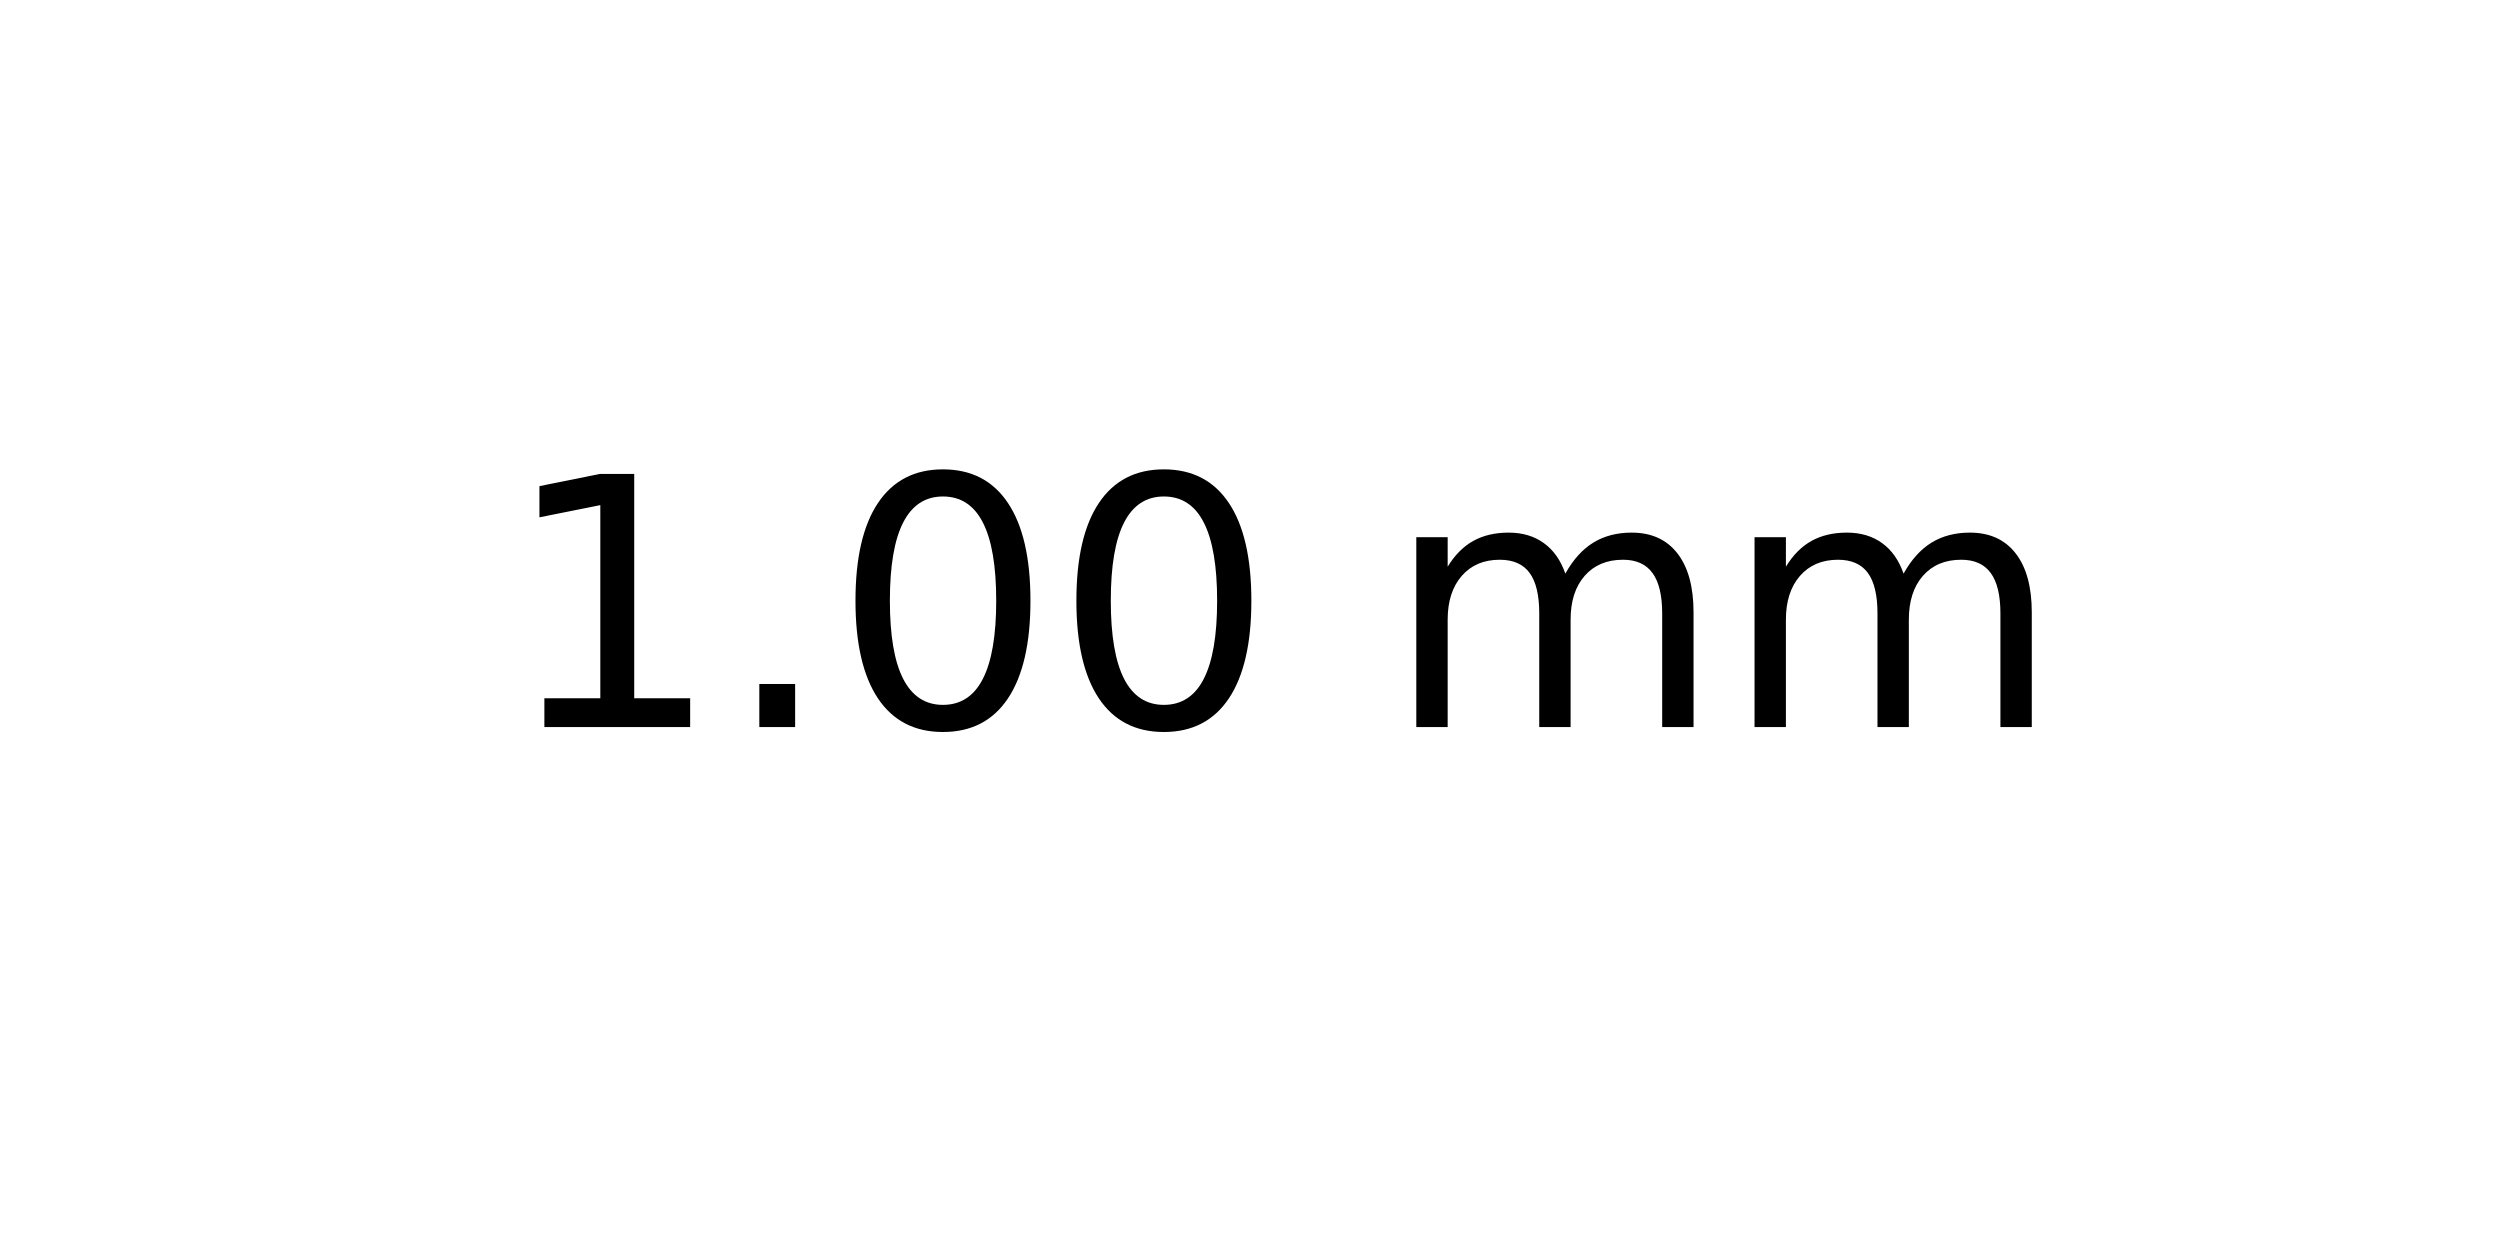
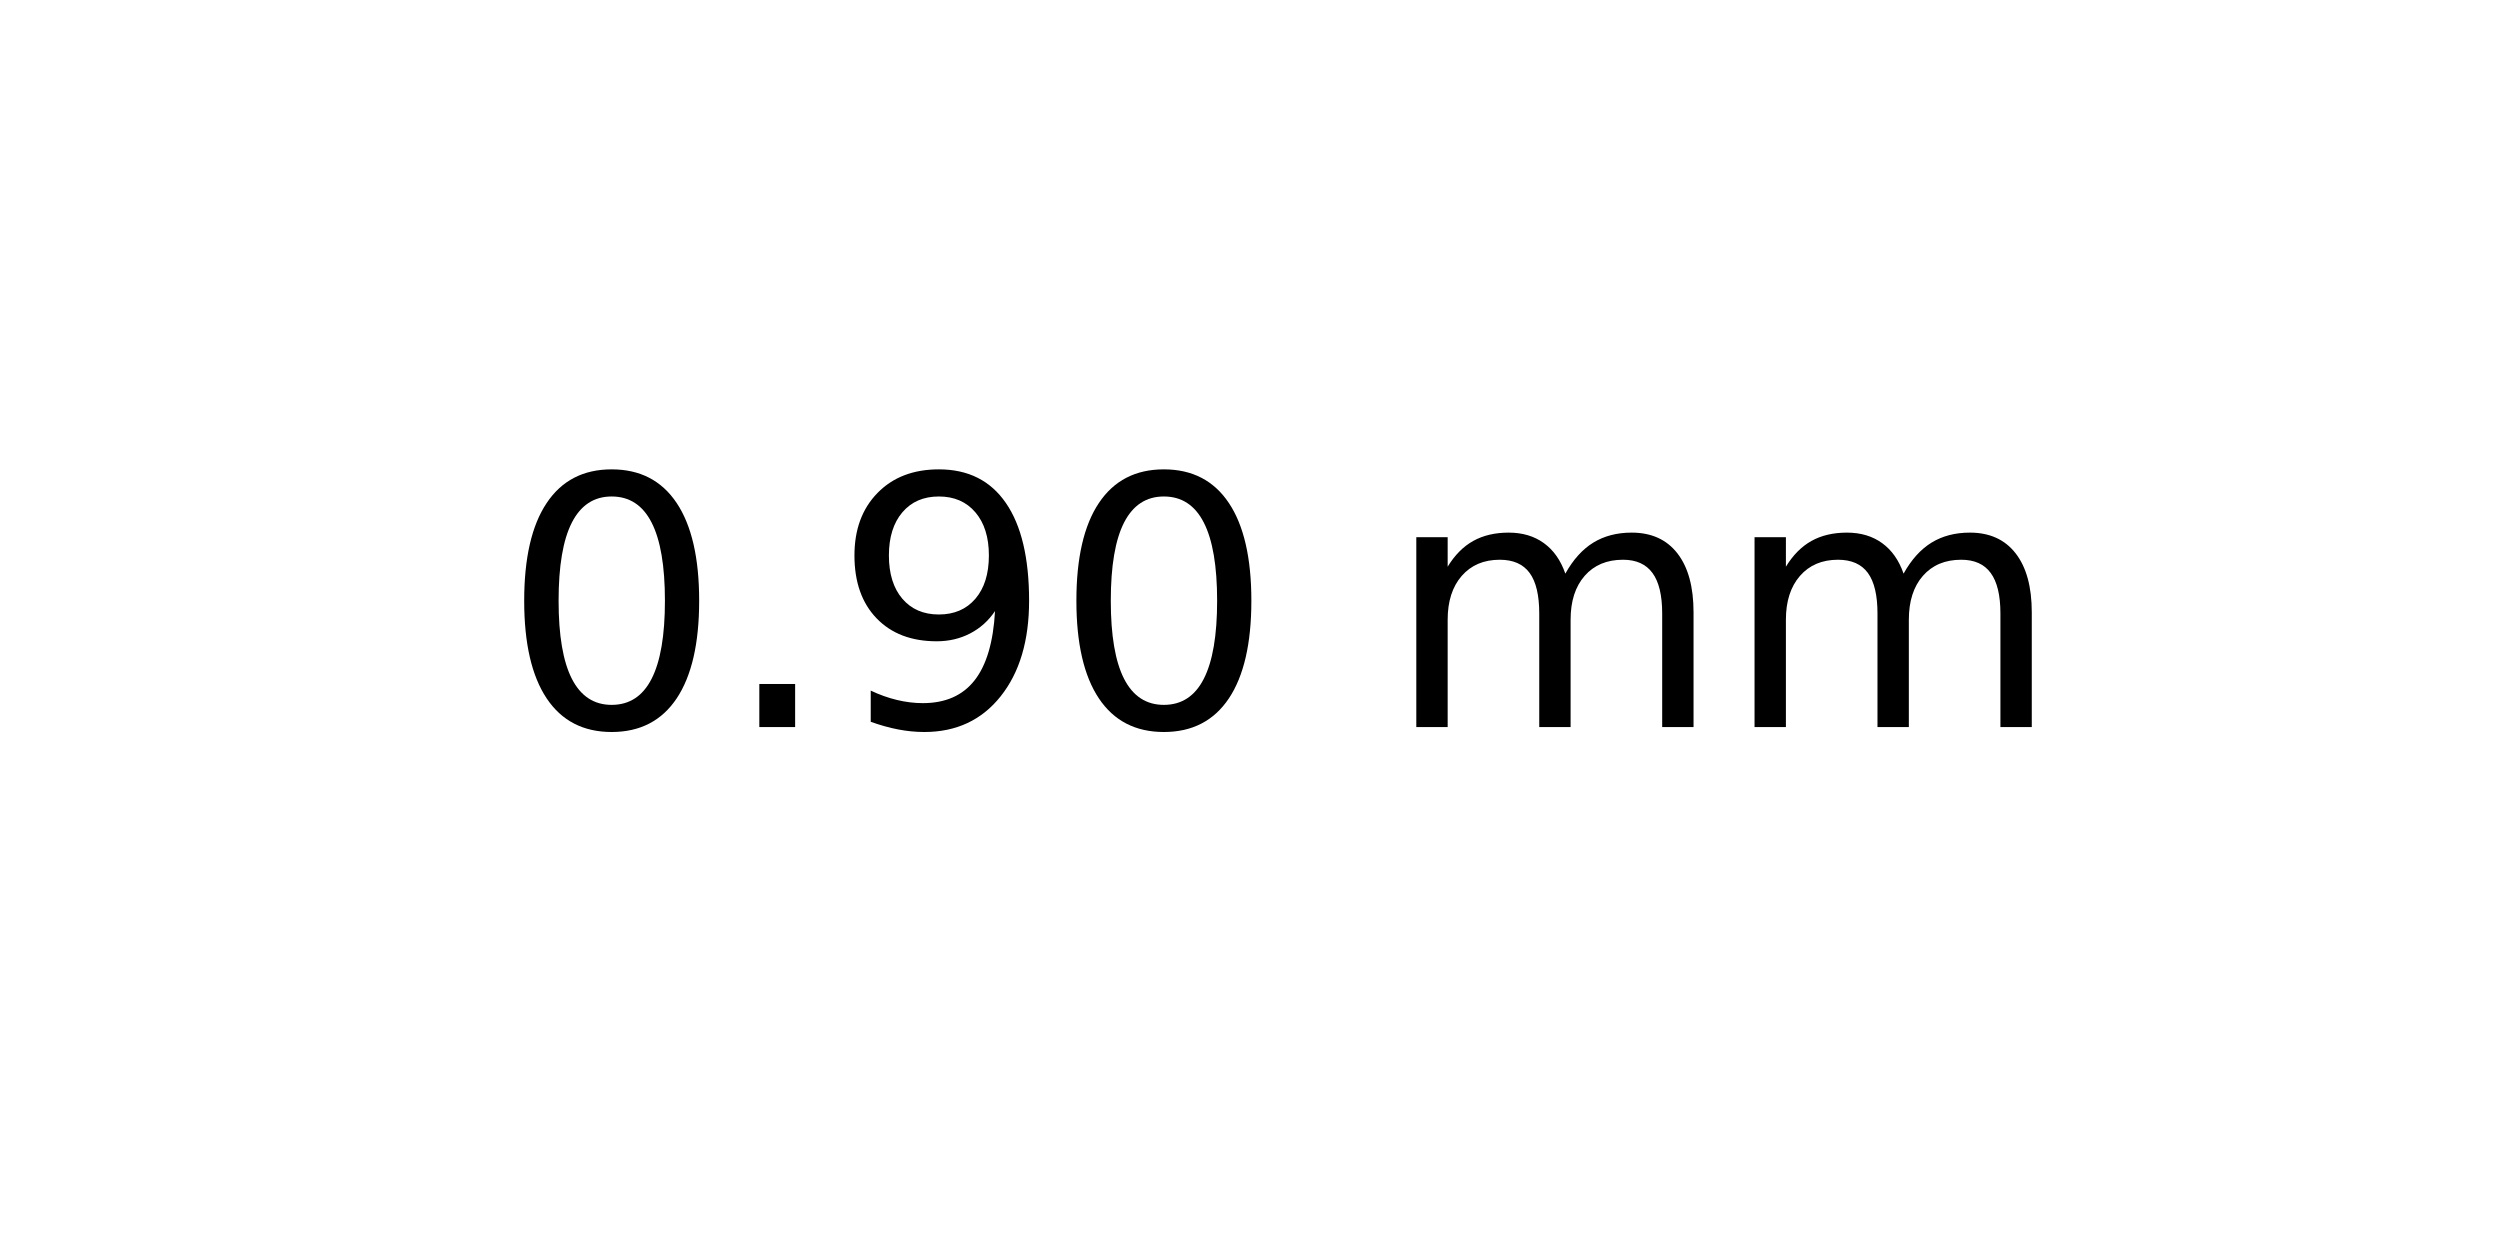
<svg xmlns="http://www.w3.org/2000/svg" xmlns:xlink="http://www.w3.org/1999/xlink" width="72pt" height="36pt" viewBox="0 0 72 36" version="1.1">
  <defs>
    <style type="text/css">*{stroke-linejoin: round; stroke-linecap: butt}</style>
  </defs>
  <g id="figure_1">
    <g id="axes_1">
      <g id="text_1">
        <g transform="translate(14.4375 20.93937) scale(0.1 -0.1)">
          <defs>
-             <path id="DejaVuSans-31" d="M 794 531  L 1825 531  L 1825 4091  L 703 3866  L 703 4441  L 1819 4666  L 2450 4666  L 2450 531  L 3481 531  L 3481 0  L 794 0  L 794 531  z " transform="scale(0.015625)" />
+             <path id="DejaVuSans-30" d="M 2034 4250  Q 1547 4250 1301 3770  Q 1056 3291 1056 2328  Q 1056 1369 1301 889  Q 1547 409 2034 409  Q 2525 409 2770 889  Q 3016 1369 3016 2328  Q 3016 3291 2770 3770  Q 2525 4250 2034 4250  z M 2034 4750  Q 2819 4750 3233 4129  Q 3647 3509 3647 2328  Q 3647 1150 3233 529  Q 2819 -91 2034 -91  Q 1250 -91 836 529  Q 422 1150 422 2328  Q 422 3509 836 4129  Q 1250 4750 2034 4750  z " transform="scale(0.015625)" />
            <path id="DejaVuSans-2e" d="M 684 794  L 1344 794  L 1344 0  L 684 0  L 684 794  z " transform="scale(0.015625)" />
-             <path id="DejaVuSans-30" d="M 2034 4250  Q 1547 4250 1301 3770  Q 1056 3291 1056 2328  Q 1056 1369 1301 889  Q 1547 409 2034 409  Q 2525 409 2770 889  Q 3016 1369 3016 2328  Q 3016 3291 2770 3770  Q 2525 4250 2034 4250  z M 2034 4750  Q 2819 4750 3233 4129  Q 3647 3509 3647 2328  Q 3647 1150 3233 529  Q 2819 -91 2034 -91  Q 1250 -91 836 529  Q 422 1150 422 2328  Q 422 3509 836 4129  Q 1250 4750 2034 4750  z " transform="scale(0.015625)" />
+             <path id="DejaVuSans-39" d="M 703 97  L 703 672  Q 941 559 1184 500  Q 1428 441 1663 441  Q 2288 441 2617 861  Q 2947 1281 2994 2138  Q 2813 1869 2534 1725  Q 2256 1581 1919 1581  Q 1219 1581 811 2004  Q 403 2428 403 3163  Q 403 3881 828 4315  Q 1253 4750 1959 4750  Q 2769 4750 3195 4129  Q 3622 3509 3622 2328  Q 3622 1225 3098 567  Q 2575 -91 1691 -91  Q 1453 -91 1209 -44  Q 966 3 703 97  z M 1959 2075  Q 2384 2075 2632 2365  Q 2881 2656 2881 3163  Q 2881 3666 2632 3958  Q 2384 4250 1959 4250  Q 1534 4250 1286 3958  Q 1038 3666 1038 3163  Q 1038 2656 1286 2365  Q 1534 2075 1959 2075  z " transform="scale(0.015625)" />
            <path id="DejaVuSans-20" transform="scale(0.015625)" />
            <path id="DejaVuSans-6d" d="M 3328 2828  Q 3544 3216 3844 3400  Q 4144 3584 4550 3584  Q 5097 3584 5394 3201  Q 5691 2819 5691 2113  L 5691 0  L 5113 0  L 5113 2094  Q 5113 2597 4934 2840  Q 4756 3084 4391 3084  Q 3944 3084 3684 2787  Q 3425 2491 3425 1978  L 3425 0  L 2847 0  L 2847 2094  Q 2847 2600 2669 2842  Q 2491 3084 2119 3084  Q 1678 3084 1418 2786  Q 1159 2488 1159 1978  L 1159 0  L 581 0  L 581 3500  L 1159 3500  L 1159 2956  Q 1356 3278 1631 3431  Q 1906 3584 2284 3584  Q 2666 3584 2933 3390  Q 3200 3197 3328 2828  z " transform="scale(0.015625)" />
          </defs>
-           <use xlink:href="#DejaVuSans-31" />
+           <use xlink:href="#DejaVuSans-30" />
          <use xlink:href="#DejaVuSans-2e" x="63.623" />
-           <use xlink:href="#DejaVuSans-30" x="95.41" />
+           <use xlink:href="#DejaVuSans-39" x="95.41" />
          <use xlink:href="#DejaVuSans-30" x="159.033" />
          <use xlink:href="#DejaVuSans-20" x="222.656" />
          <use xlink:href="#DejaVuSans-6d" x="254.443" />
          <use xlink:href="#DejaVuSans-6d" x="351.855" />
        </g>
      </g>
    </g>
  </g>
</svg>
